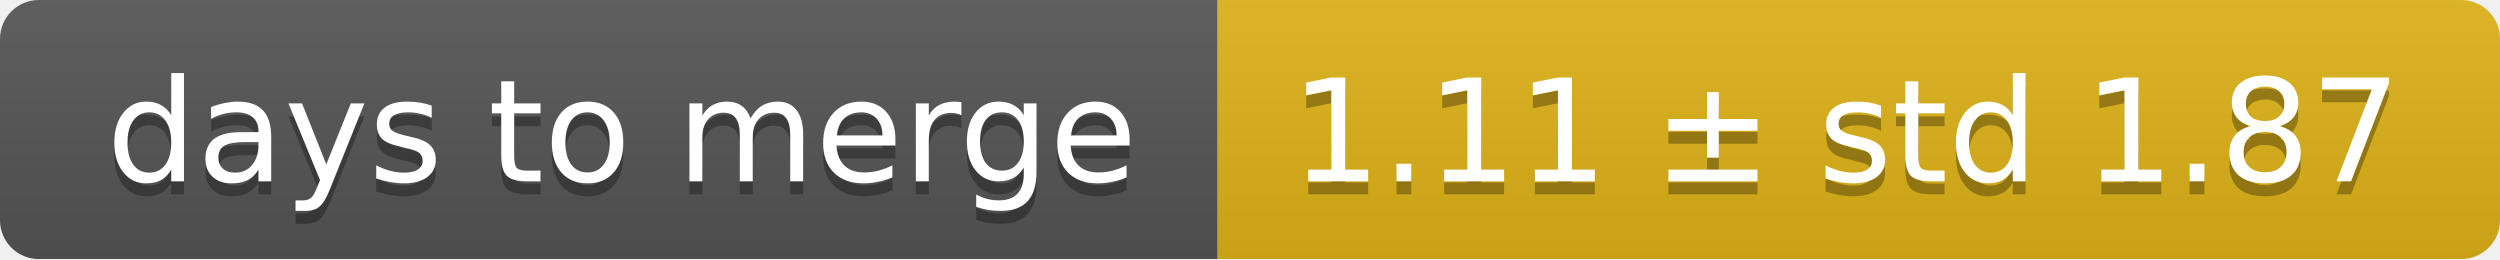
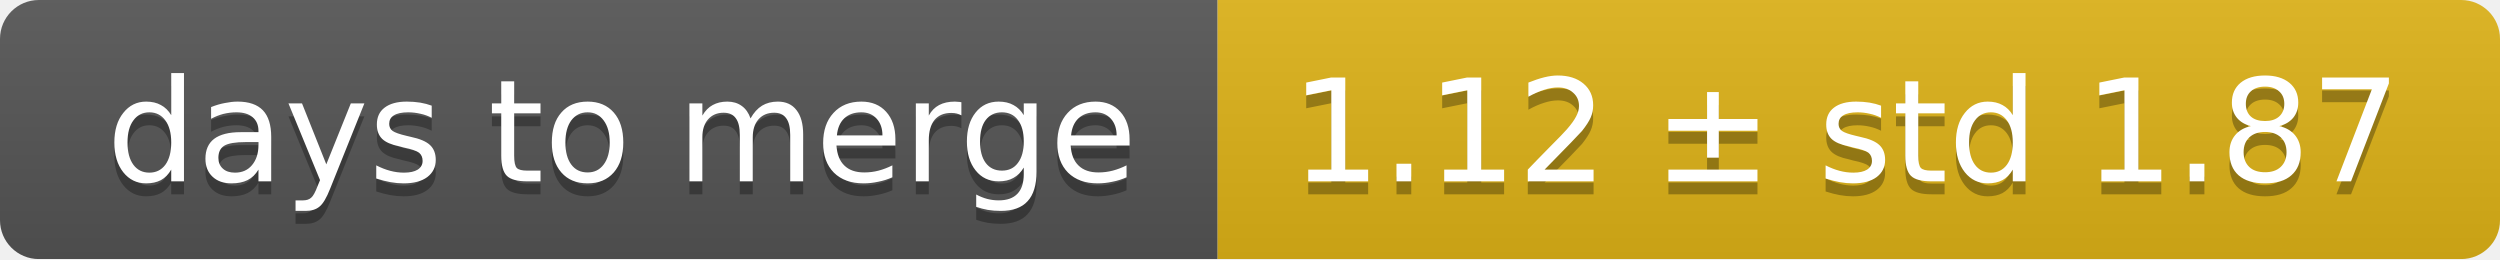
<svg xmlns="http://www.w3.org/2000/svg" width="193" height="20">
  <linearGradient id="smooth" x2="0" y2="100%">
    <stop offset="0" stop-color="#bbb" stop-opacity=".1" />
    <stop offset="1" stop-opacity=".1" />
  </linearGradient>
  <mask id="round">
    <rect width="193" height="20" rx="3" fill="#fff" />
  </mask>
  <g mask="url(#round)">
    <rect width="94" height="20" fill="#555" />
    <rect x="94" width="99" height="20" fill="#dfb317" />
    <rect width="193" height="20" fill="url(#smooth)" />
  </g>
  <g fill="#fff" text-anchor="middle" font-family="DejaVu Sans,Verdana,Geneva,sans-serif" font-size="11">
    <text x="48" y="15" fill="#010101" fill-opacity=".3">days to merge</text>
    <text x="48" y="14">days to merge</text>
-     <text x="142.5" y="15" fill="#010101" fill-opacity=".3">1.11 ± std 1.87</text>
-     <text x="142.5" y="14">1.11 ± std 1.87</text>
+     <text x="142.5" y="15" fill="#010101" fill-opacity=".3">1.12 ± std 1.87</text>
+     <text x="142.5" y="14">1.12 ± std 1.87</text>
  </g>
</svg>
